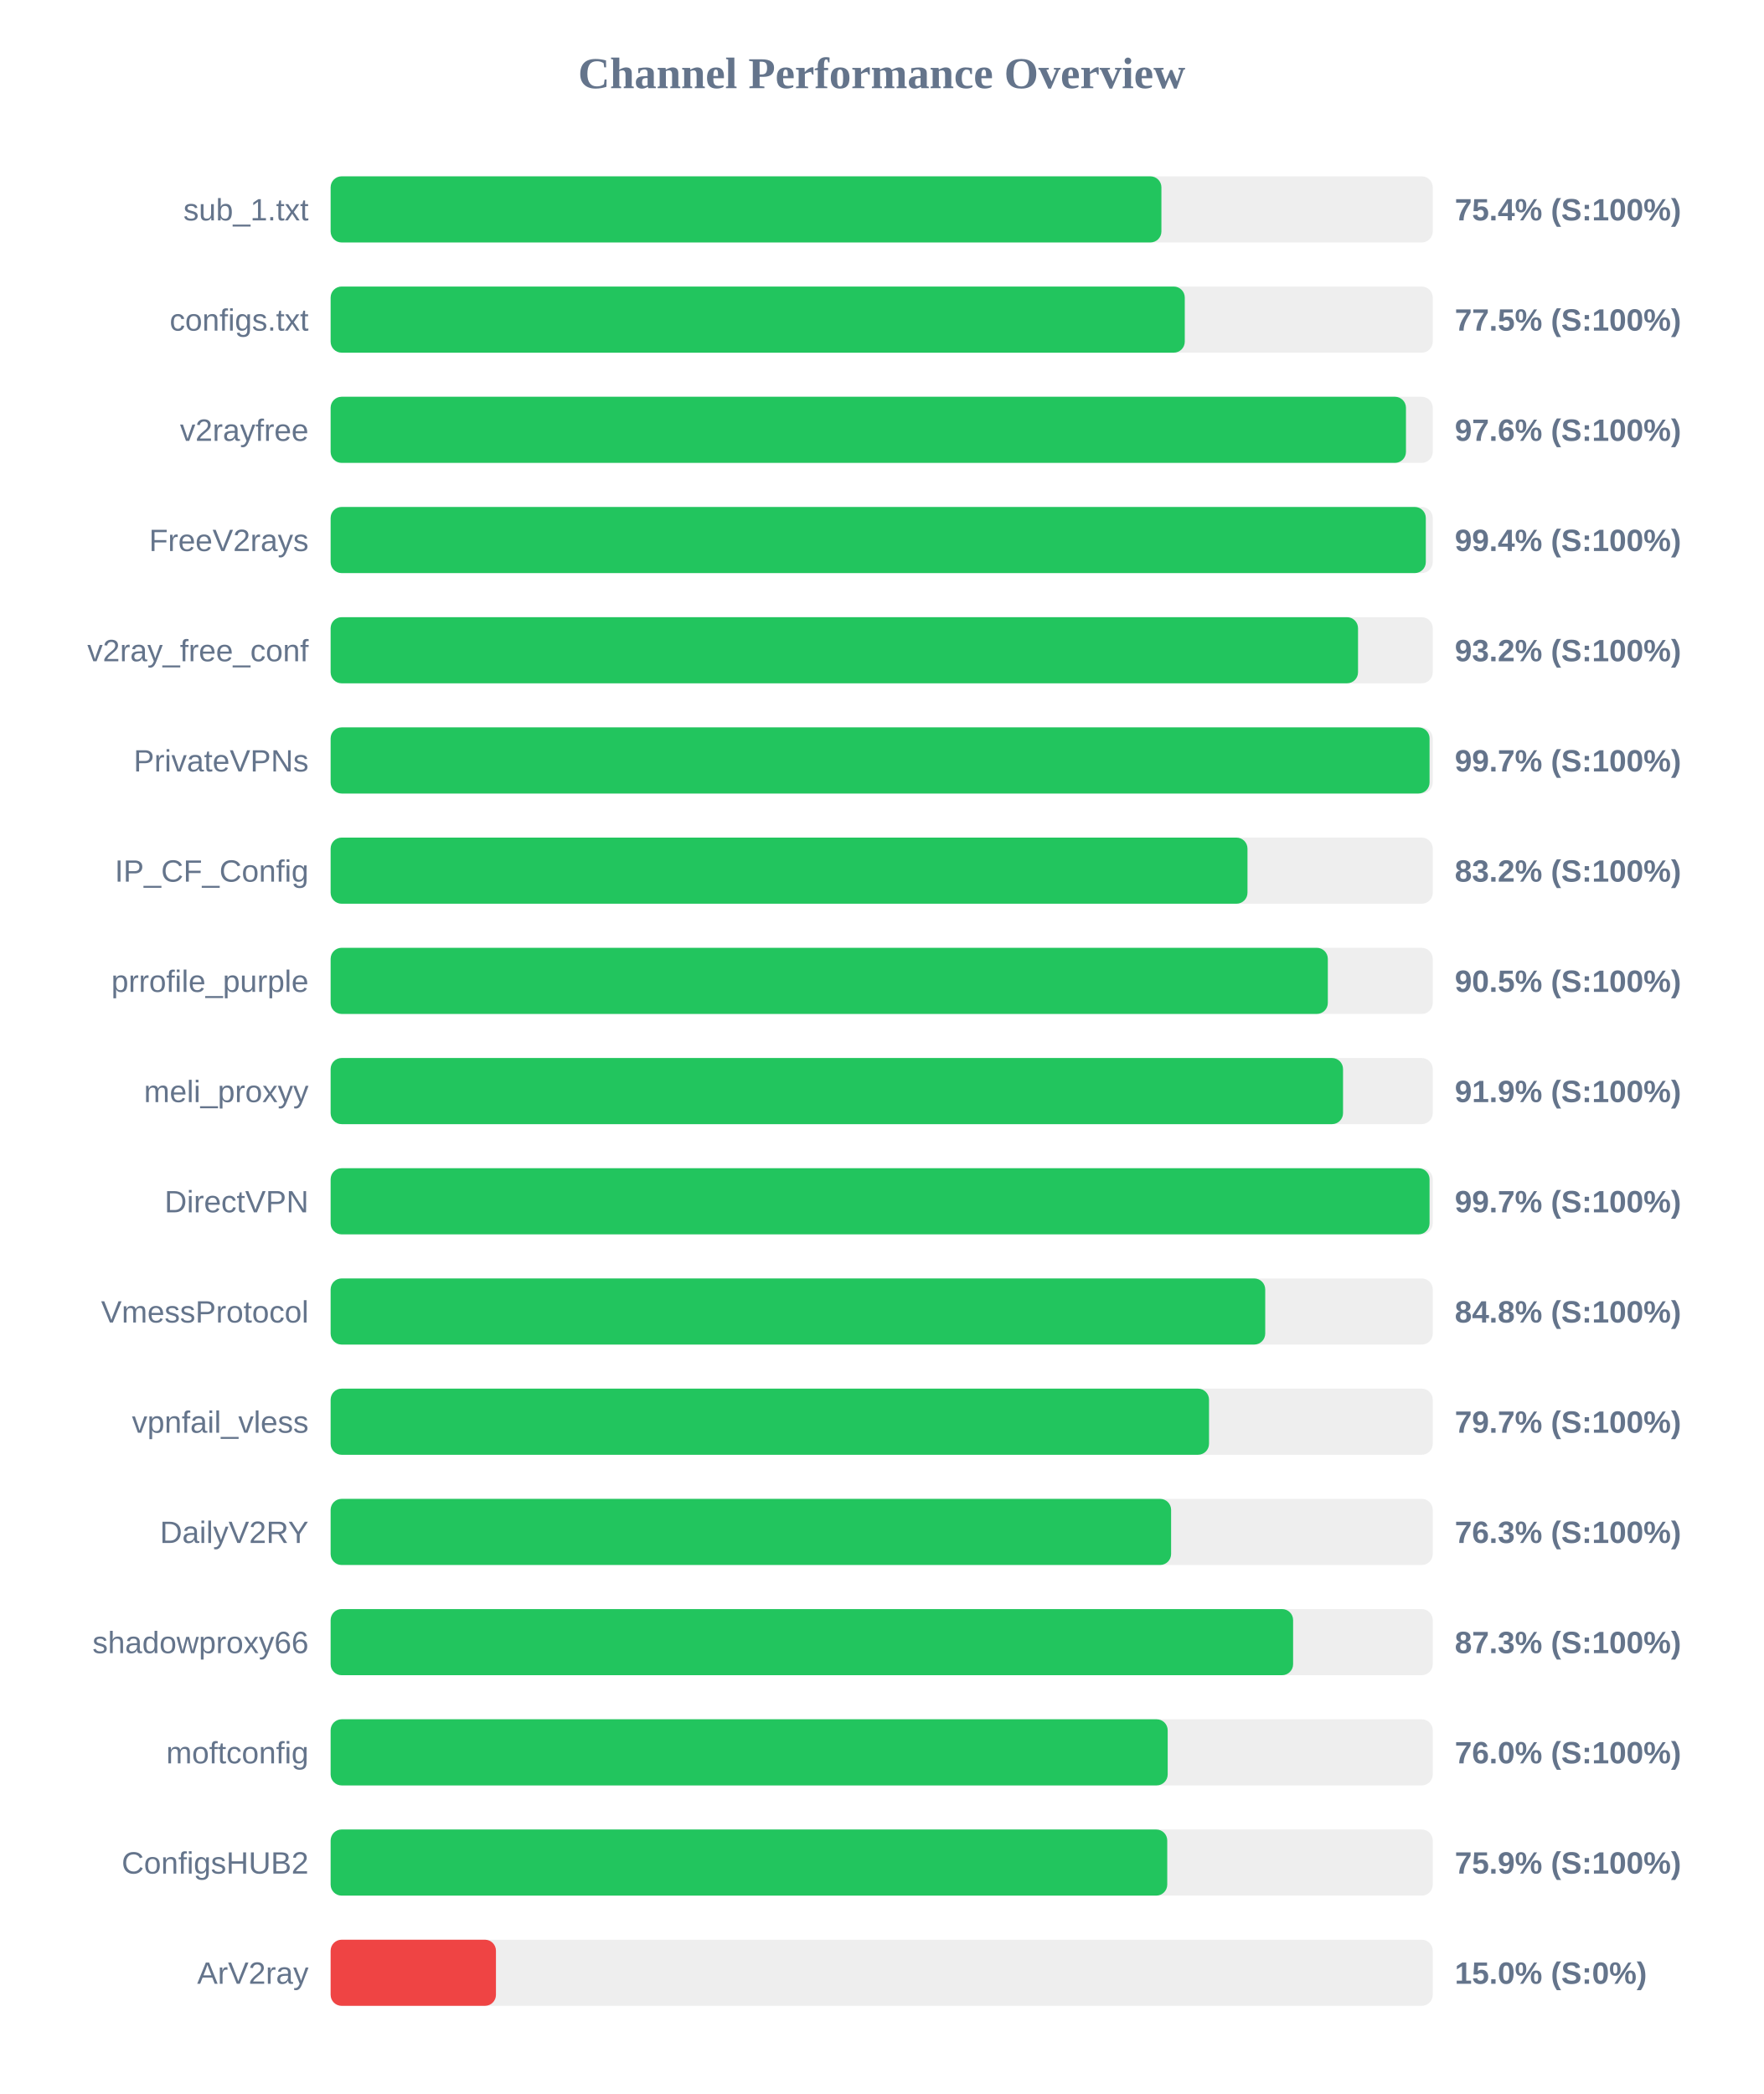
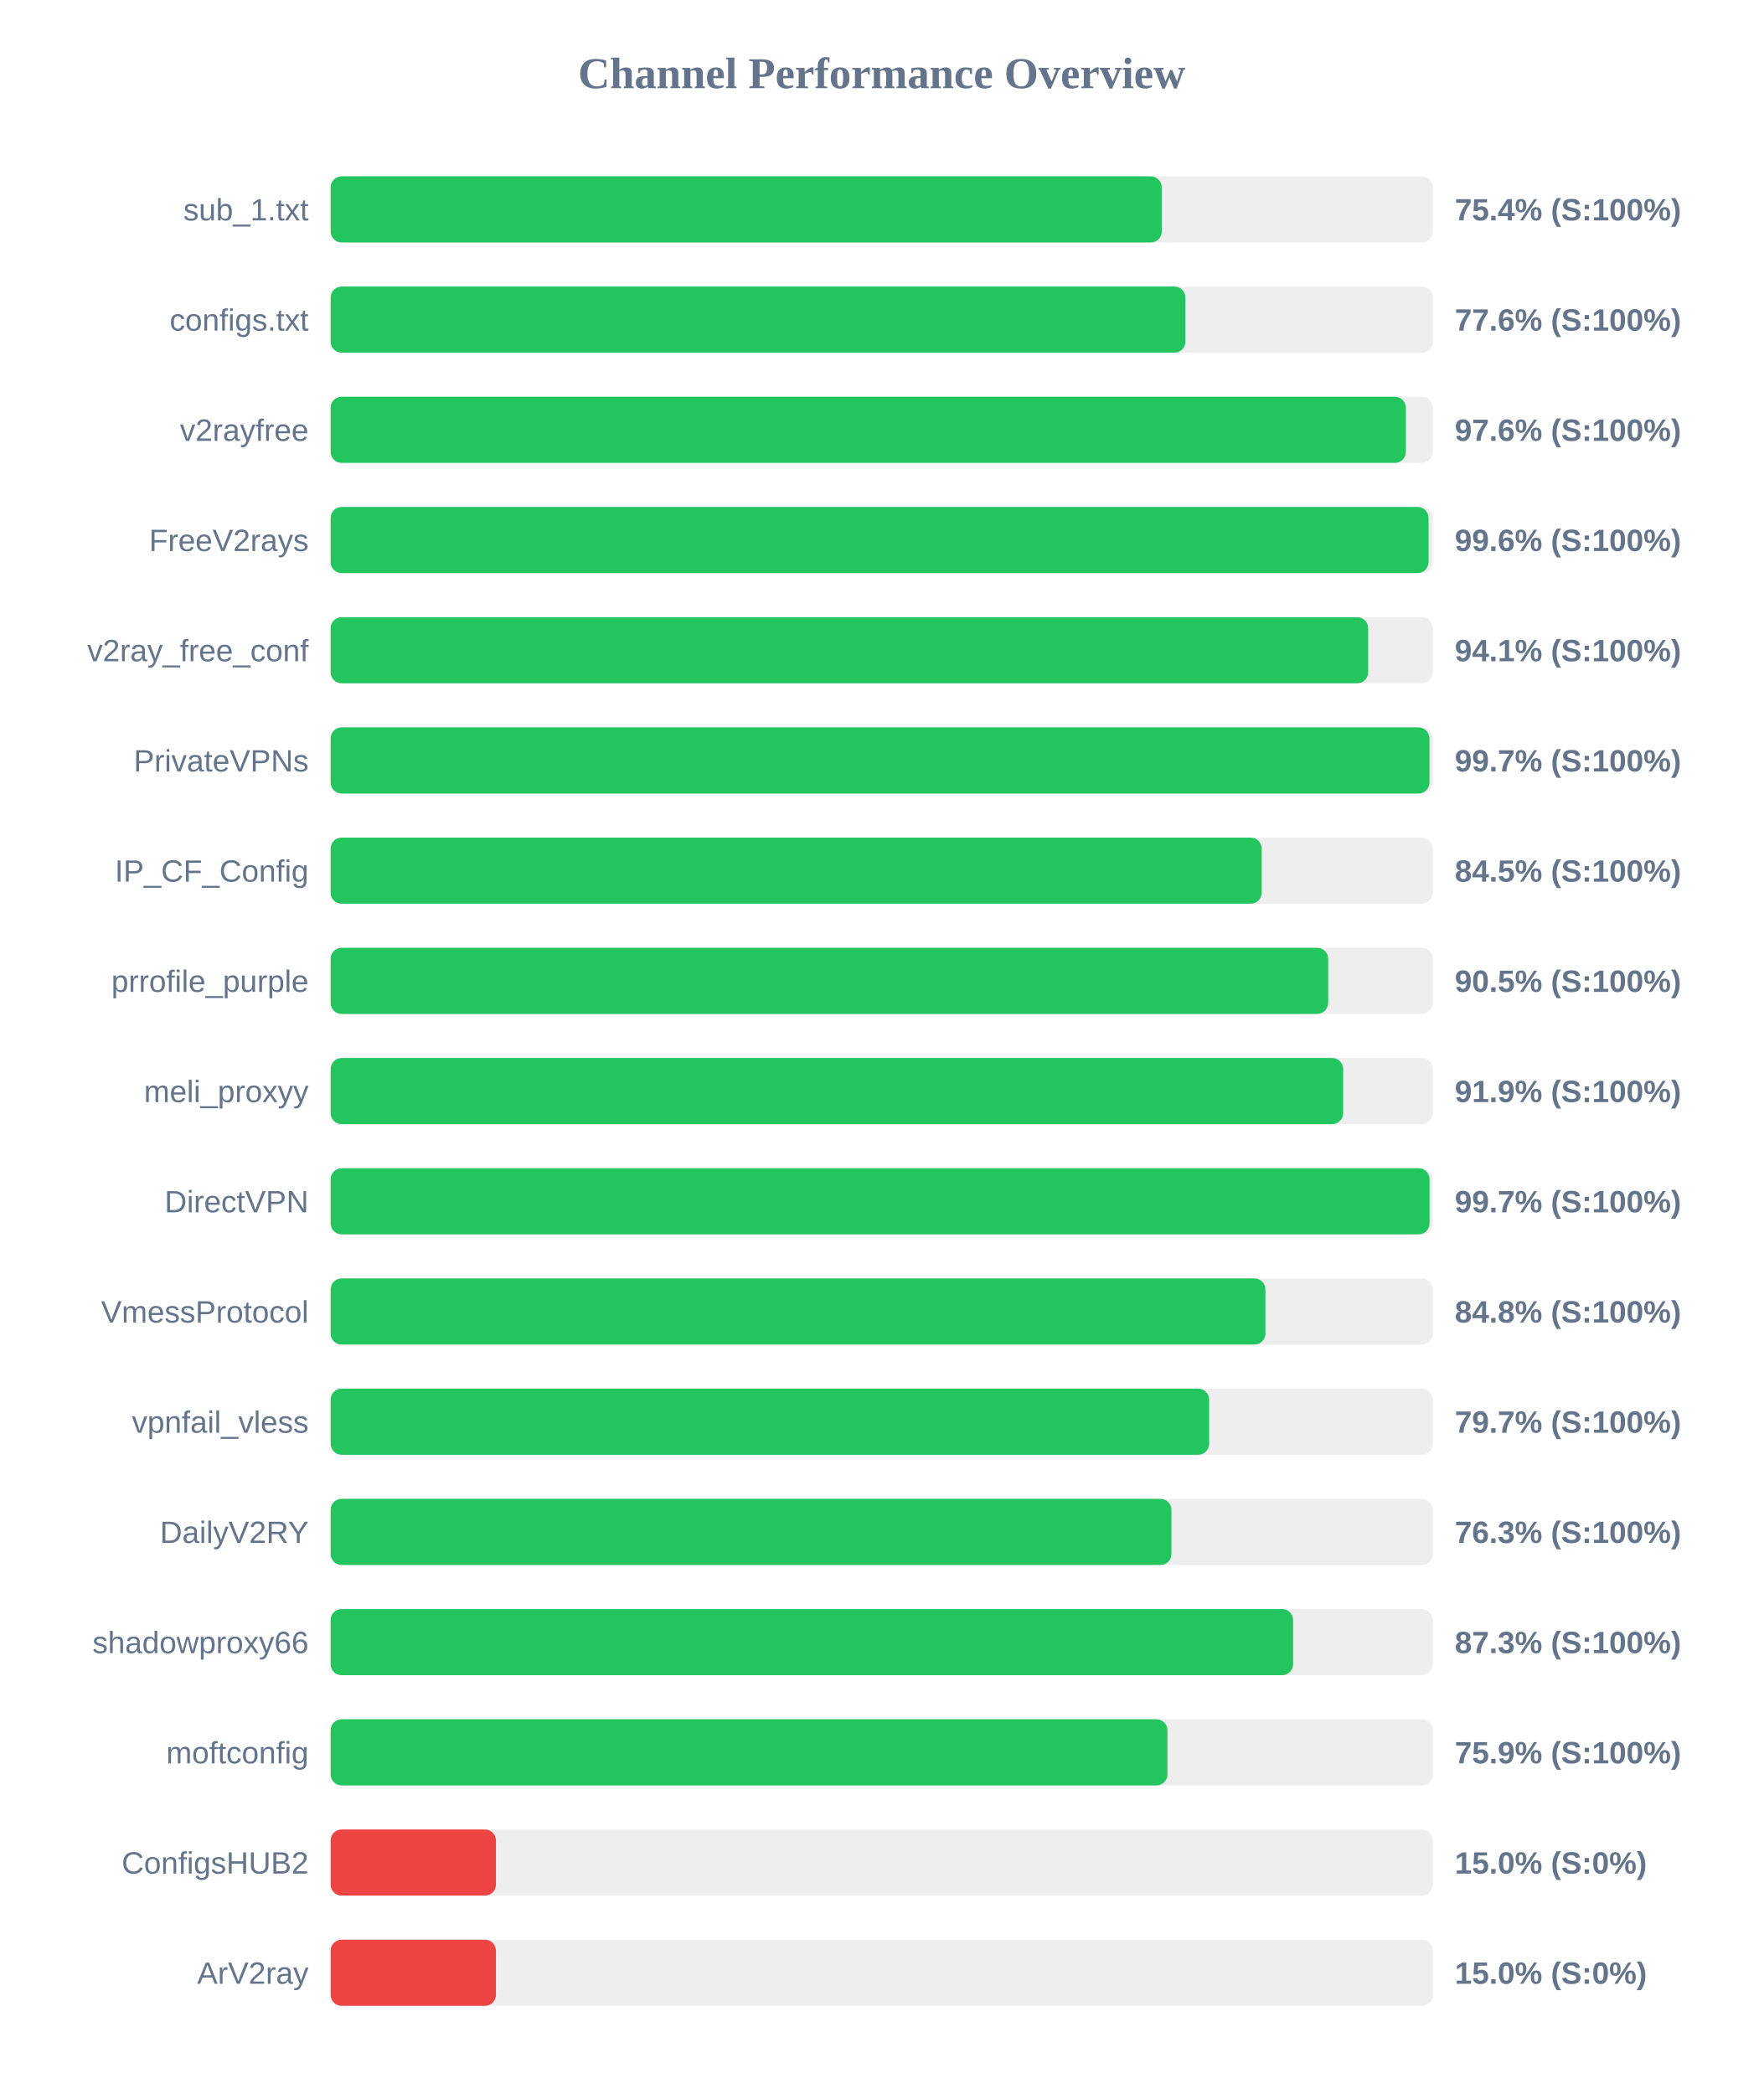
<svg xmlns="http://www.w3.org/2000/svg" width="800" height="950" version="1.1">
  <style>
        .row { font: 14px Arial; fill: #64748b; }
        .score { font: bold 14px Arial; fill: #64748b; }
    </style>
  <text x="400" y="40" text-anchor="middle" font-size="20px" font-weight="bold" fill="#64748b">Channel Performance Overview</text>
  <rect x="150" y="80" width="500" height="30" fill="#eee" rx="5" />
-   <rect x="150" y="80" width="376.9" height="30" fill="#22c55e" rx="5" />
+   <rect x="150" y="80" width="377.05" height="30" fill="#22c55e" rx="5" />
  <text x="140" y="100" text-anchor="end" class="row">sub_1.txt</text>
  <text x="660" y="100" text-anchor="start" class="score">75.4% (S:100%)</text>
  <rect x="150" y="130" width="500" height="30" fill="#eee" rx="5" />
-   <rect x="150" y="130" width="387.5" height="30" fill="#22c55e" rx="5" />
+   <rect x="150" y="130" width="387.8" height="30" fill="#22c55e" rx="5" />
  <text x="140" y="150" text-anchor="end" class="row">configs.txt</text>
-   <text x="660" y="150" text-anchor="start" class="score">77.5% (S:100%)</text>
+   <text x="660" y="150" text-anchor="start" class="score">77.6% (S:100%)</text>
  <rect x="150" y="180" width="500" height="30" fill="#eee" rx="5" />
-   <rect x="150" y="180" width="487.85" height="30" fill="#22c55e" rx="5" />
+   <rect x="150" y="180" width="487.8" height="30" fill="#22c55e" rx="5" />
  <text x="140" y="200" text-anchor="end" class="row">v2rayfree</text>
  <text x="660" y="200" text-anchor="start" class="score">97.6% (S:100%)</text>
  <rect x="150" y="230" width="500" height="30" fill="#eee" rx="5" />
-   <rect x="150" y="230" width="496.85" height="30" fill="#22c55e" rx="5" />
+   <rect x="150" y="230" width="498.1" height="30" fill="#22c55e" rx="5" />
  <text x="140" y="250" text-anchor="end" class="row">FreeV2rays</text>
-   <text x="660" y="250" text-anchor="start" class="score">99.4% (S:100%)</text>
+   <text x="660" y="250" text-anchor="start" class="score">99.6% (S:100%)</text>
  <rect x="150" y="280" width="500" height="30" fill="#eee" rx="5" />
-   <rect x="150" y="280" width="466.1" height="30" fill="#22c55e" rx="5" />
+   <rect x="150" y="280" width="470.7" height="30" fill="#22c55e" rx="5" />
  <text x="140" y="300" text-anchor="end" class="row">v2ray_free_conf</text>
-   <text x="660" y="300" text-anchor="start" class="score">93.2% (S:100%)</text>
+   <text x="660" y="300" text-anchor="start" class="score">94.1% (S:100%)</text>
  <rect x="150" y="330" width="500" height="30" fill="#eee" rx="5" />
-   <rect x="150" y="330" width="498.55" height="30" fill="#22c55e" rx="5" />
+   <rect x="150" y="330" width="498.5" height="30" fill="#22c55e" rx="5" />
  <text x="140" y="350" text-anchor="end" class="row">PrivateVPNs</text>
  <text x="660" y="350" text-anchor="start" class="score">99.7% (S:100%)</text>
  <rect x="150" y="380" width="500" height="30" fill="#eee" rx="5" />
-   <rect x="150" y="380" width="415.95" height="30" fill="#22c55e" rx="5" />
+   <rect x="150" y="380" width="422.4" height="30" fill="#22c55e" rx="5" />
  <text x="140" y="400" text-anchor="end" class="row">IP_CF_Config</text>
-   <text x="660" y="400" text-anchor="start" class="score">83.2% (S:100%)</text>
+   <text x="660" y="400" text-anchor="start" class="score">84.5% (S:100%)</text>
  <rect x="150" y="430" width="500" height="30" fill="#eee" rx="5" />
-   <rect x="150" y="430" width="452.4" height="30" fill="#22c55e" rx="5" />
+   <rect x="150" y="430" width="452.55" height="30" fill="#22c55e" rx="5" />
  <text x="140" y="450" text-anchor="end" class="row">prrofile_purple</text>
  <text x="660" y="450" text-anchor="start" class="score">90.5% (S:100%)</text>
  <rect x="150" y="480" width="500" height="30" fill="#eee" rx="5" />
-   <rect x="150" y="480" width="459.3" height="30" fill="#22c55e" rx="5" />
+   <rect x="150" y="480" width="459.35" height="30" fill="#22c55e" rx="5" />
  <text x="140" y="500" text-anchor="end" class="row">meli_proxyy</text>
  <text x="660" y="500" text-anchor="start" class="score">91.9% (S:100%)</text>
  <rect x="150" y="530" width="500" height="30" fill="#eee" rx="5" />
  <rect x="150" y="530" width="498.55" height="30" fill="#22c55e" rx="5" />
  <text x="140" y="550" text-anchor="end" class="row">DirectVPN</text>
  <text x="660" y="550" text-anchor="start" class="score">99.7% (S:100%)</text>
  <rect x="150" y="580" width="500" height="30" fill="#eee" rx="5" />
-   <rect x="150" y="580" width="424.0" height="30" fill="#22c55e" rx="5" />
+   <rect x="150" y="580" width="424.1" height="30" fill="#22c55e" rx="5" />
  <text x="140" y="600" text-anchor="end" class="row">VmessProtocol</text>
  <text x="660" y="600" text-anchor="start" class="score">84.8% (S:100%)</text>
  <rect x="150" y="630" width="500" height="30" fill="#eee" rx="5" />
-   <rect x="150" y="630" width="398.5" height="30" fill="#22c55e" rx="5" />
+   <rect x="150" y="630" width="398.55" height="30" fill="#22c55e" rx="5" />
  <text x="140" y="650" text-anchor="end" class="row">vpnfail_vless</text>
  <text x="660" y="650" text-anchor="start" class="score">79.7% (S:100%)</text>
  <rect x="150" y="680" width="500" height="30" fill="#eee" rx="5" />
-   <rect x="150" y="680" width="381.3" height="30" fill="#22c55e" rx="5" />
+   <rect x="150" y="680" width="381.45" height="30" fill="#22c55e" rx="5" />
  <text x="140" y="700" text-anchor="end" class="row">DailyV2RY</text>
  <text x="660" y="700" text-anchor="start" class="score">76.3% (S:100%)</text>
  <rect x="150" y="730" width="500" height="30" fill="#eee" rx="5" />
  <rect x="150" y="730" width="436.65" height="30" fill="#22c55e" rx="5" />
  <text x="140" y="750" text-anchor="end" class="row">shadowproxy66</text>
  <text x="660" y="750" text-anchor="start" class="score">87.3% (S:100%)</text>
  <rect x="150" y="780" width="500" height="30" fill="#eee" rx="5" />
-   <rect x="150" y="780" width="379.75" height="30" fill="#22c55e" rx="5" />
+   <rect x="150" y="780" width="379.65" height="30" fill="#22c55e" rx="5" />
  <text x="140" y="800" text-anchor="end" class="row">moftconfig</text>
-   <text x="660" y="800" text-anchor="start" class="score">76.0% (S:100%)</text>
+   <text x="660" y="800" text-anchor="start" class="score">75.9% (S:100%)</text>
  <rect x="150" y="830" width="500" height="30" fill="#eee" rx="5" />
-   <rect x="150" y="830" width="379.55" height="30" fill="#22c55e" rx="5" />
+   <rect x="150" y="830" width="75.0" height="30" fill="#ef4444" rx="5" />
  <text x="140" y="850" text-anchor="end" class="row">ConfigsHUB2</text>
-   <text x="660" y="850" text-anchor="start" class="score">75.9% (S:100%)</text>
+   <text x="660" y="850" text-anchor="start" class="score">15.0% (S:0%)</text>
  <rect x="150" y="880" width="500" height="30" fill="#eee" rx="5" />
  <rect x="150" y="880" width="75.0" height="30" fill="#ef4444" rx="5" />
  <text x="140" y="900" text-anchor="end" class="row">ArV2ray</text>
  <text x="660" y="900" text-anchor="start" class="score">15.0% (S:0%)</text>
</svg>
